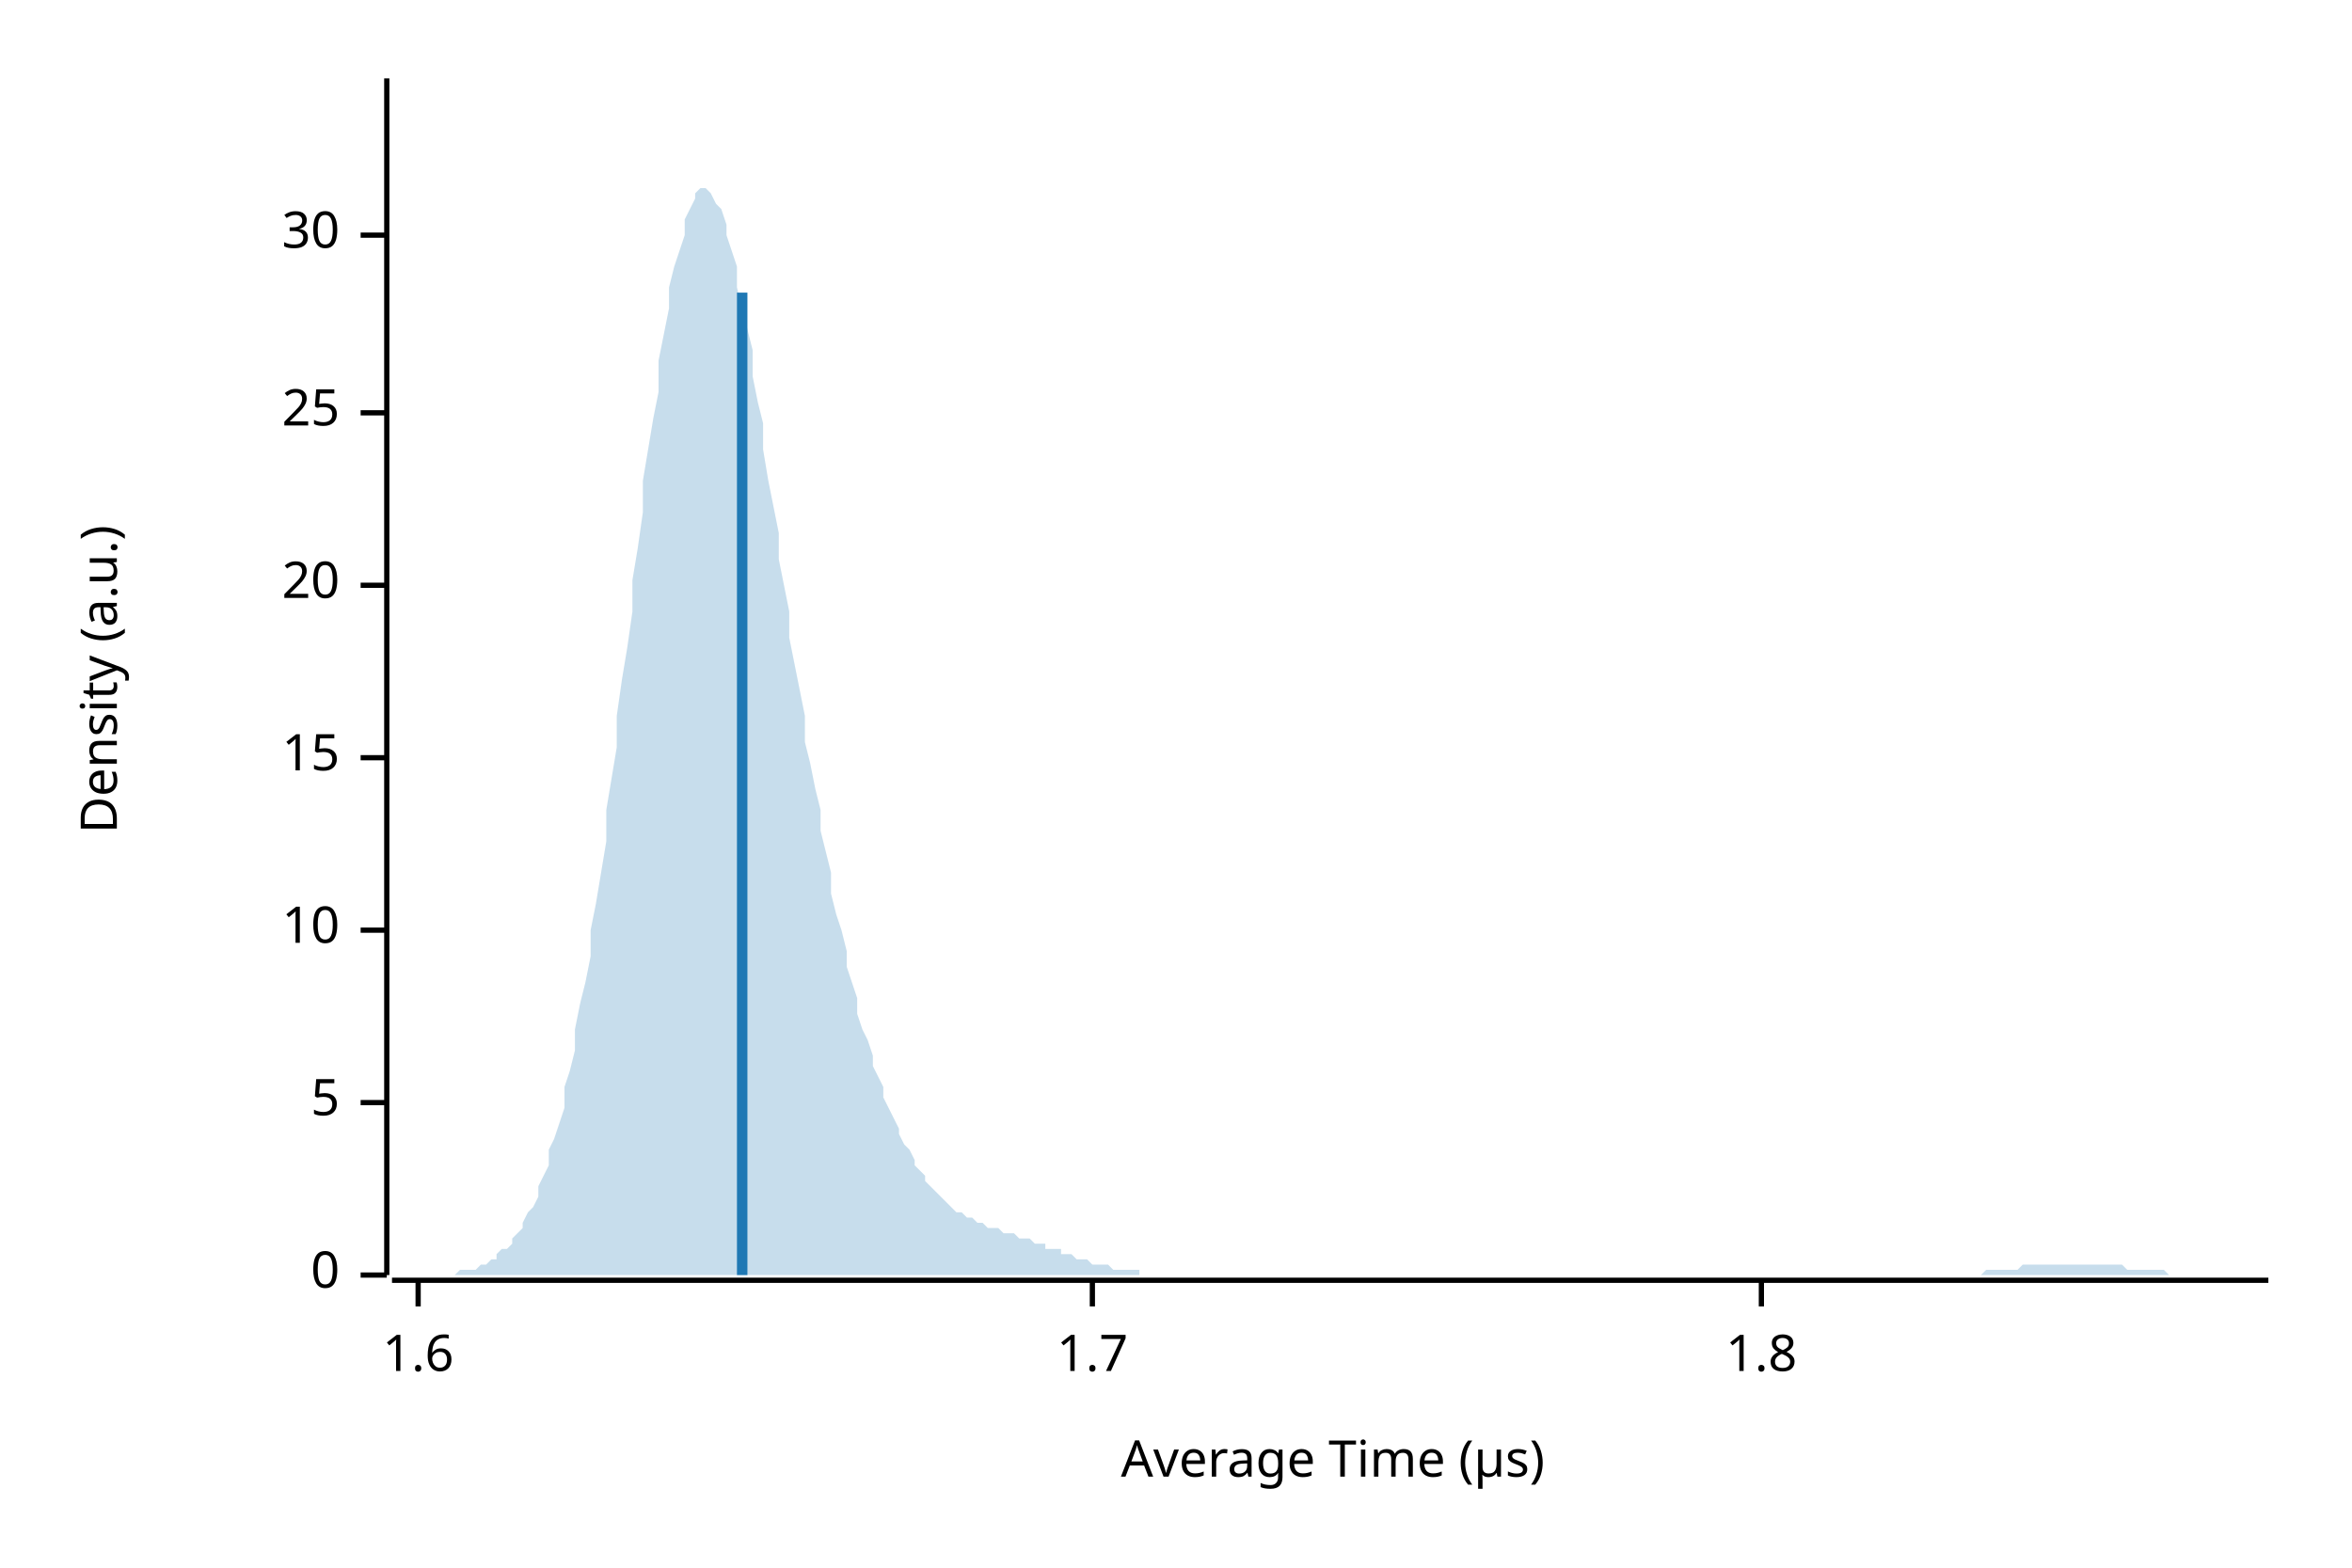
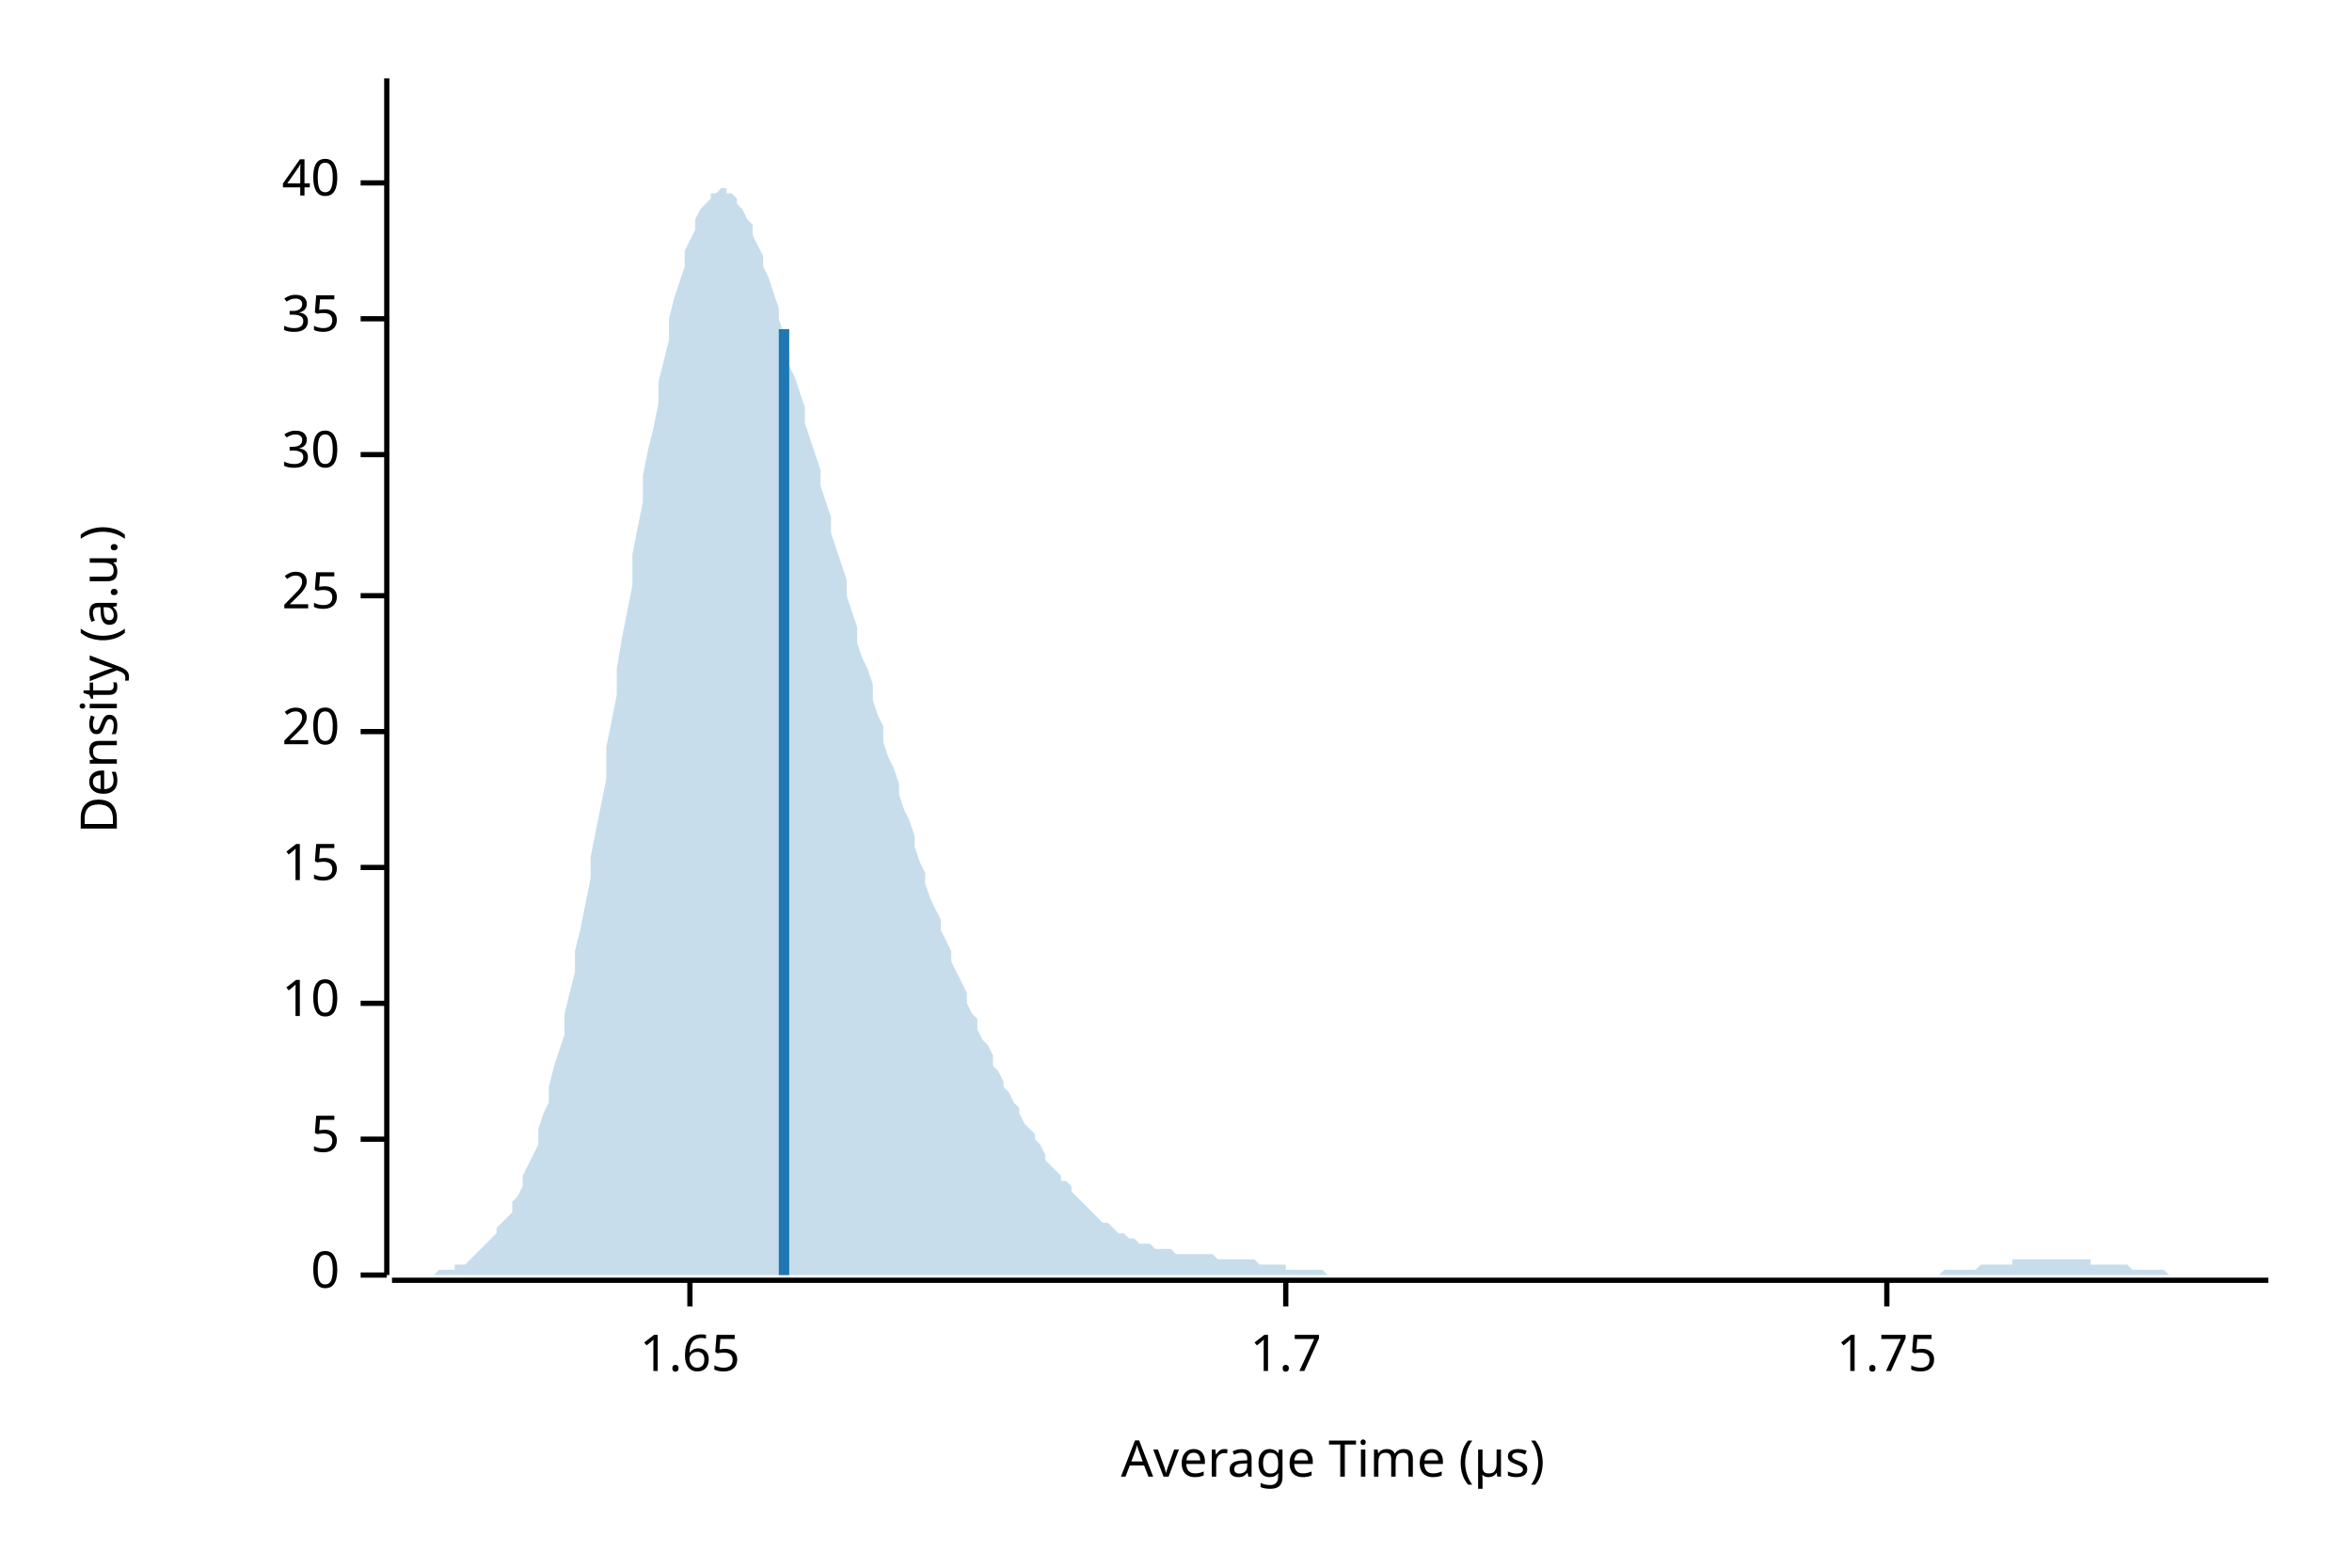
<svg xmlns="http://www.w3.org/2000/svg" width="450" height="300" viewBox="0 0 450 300">
  <text x="15" y="130" dy="0.76em" text-anchor="middle" font-family="sans-serif" font-size="9.677" opacity="1" fill="#000000" transform="rotate(270, 15, 130)">
Density (a.u.)
</text>
  <text x="255" y="285" dy="-0.5ex" text-anchor="middle" font-family="sans-serif" font-size="9.677" opacity="1" fill="#000000">
Average Time (µs)
</text>
  <polyline fill="none" opacity="1" stroke="#000000" stroke-width="1" points="74,15 74,244 " />
  <text x="65" y="244" dy="0.5ex" text-anchor="end" font-family="sans-serif" font-size="9.677" opacity="1" fill="#000000">
0
</text>
  <polyline fill="none" opacity="1" stroke="#000000" stroke-width="1" points="69,244 74,244 " />
-   <text x="65" y="211" dy="0.5ex" text-anchor="end" font-family="sans-serif" font-size="9.677" opacity="1" fill="#000000">
+   <text x="65" y="218" dy="0.5ex" text-anchor="end" font-family="sans-serif" font-size="9.677" opacity="1" fill="#000000">
5
</text>
-   <polyline fill="none" opacity="1" stroke="#000000" stroke-width="1" points="69,211 74,211 " />
-   <text x="65" y="178" dy="0.5ex" text-anchor="end" font-family="sans-serif" font-size="9.677" opacity="1" fill="#000000">
+   <polyline fill="none" opacity="1" stroke="#000000" stroke-width="1" points="69,218 74,218 " />
+   <text x="65" y="192" dy="0.5ex" text-anchor="end" font-family="sans-serif" font-size="9.677" opacity="1" fill="#000000">
10
</text>
-   <polyline fill="none" opacity="1" stroke="#000000" stroke-width="1" points="69,178 74,178 " />
-   <text x="65" y="145" dy="0.5ex" text-anchor="end" font-family="sans-serif" font-size="9.677" opacity="1" fill="#000000">
+   <polyline fill="none" opacity="1" stroke="#000000" stroke-width="1" points="69,192 74,192 " />
+   <text x="65" y="166" dy="0.5ex" text-anchor="end" font-family="sans-serif" font-size="9.677" opacity="1" fill="#000000">
15
</text>
-   <polyline fill="none" opacity="1" stroke="#000000" stroke-width="1" points="69,145 74,145 " />
-   <text x="65" y="112" dy="0.5ex" text-anchor="end" font-family="sans-serif" font-size="9.677" opacity="1" fill="#000000">
+   <polyline fill="none" opacity="1" stroke="#000000" stroke-width="1" points="69,166 74,166 " />
+   <text x="65" y="140" dy="0.5ex" text-anchor="end" font-family="sans-serif" font-size="9.677" opacity="1" fill="#000000">
20
</text>
-   <polyline fill="none" opacity="1" stroke="#000000" stroke-width="1" points="69,112 74,112 " />
-   <text x="65" y="79" dy="0.5ex" text-anchor="end" font-family="sans-serif" font-size="9.677" opacity="1" fill="#000000">
+   <polyline fill="none" opacity="1" stroke="#000000" stroke-width="1" points="69,140 74,140 " />
+   <text x="65" y="114" dy="0.5ex" text-anchor="end" font-family="sans-serif" font-size="9.677" opacity="1" fill="#000000">
25
</text>
-   <polyline fill="none" opacity="1" stroke="#000000" stroke-width="1" points="69,79 74,79 " />
-   <text x="65" y="45" dy="0.5ex" text-anchor="end" font-family="sans-serif" font-size="9.677" opacity="1" fill="#000000">
+   <polyline fill="none" opacity="1" stroke="#000000" stroke-width="1" points="69,114 74,114 " />
+   <text x="65" y="87" dy="0.5ex" text-anchor="end" font-family="sans-serif" font-size="9.677" opacity="1" fill="#000000">
30
</text>
-   <polyline fill="none" opacity="1" stroke="#000000" stroke-width="1" points="69,45 74,45 " />
+   <polyline fill="none" opacity="1" stroke="#000000" stroke-width="1" points="69,87 74,87 " />
+   <text x="65" y="61" dy="0.5ex" text-anchor="end" font-family="sans-serif" font-size="9.677" opacity="1" fill="#000000">
+ 35
+ </text>
+   <polyline fill="none" opacity="1" stroke="#000000" stroke-width="1" points="69,61 74,61 " />
+   <text x="65" y="35" dy="0.5ex" text-anchor="end" font-family="sans-serif" font-size="9.677" opacity="1" fill="#000000">
+ 40
+ </text>
+   <polyline fill="none" opacity="1" stroke="#000000" stroke-width="1" points="69,35 74,35 " />
  <polyline fill="none" opacity="1" stroke="#000000" stroke-width="1" points="75,245 434,245 " />
-   <text x="80" y="255" dy="0.76em" text-anchor="middle" font-family="sans-serif" font-size="9.677" opacity="1" fill="#000000">
- 1.6
+   <text x="132" y="255" dy="0.76em" text-anchor="middle" font-family="sans-serif" font-size="9.677" opacity="1" fill="#000000">
+ 1.65
</text>
-   <polyline fill="none" opacity="1" stroke="#000000" stroke-width="1" points="80,245 80,250 " />
-   <text x="209" y="255" dy="0.76em" text-anchor="middle" font-family="sans-serif" font-size="9.677" opacity="1" fill="#000000">
+   <polyline fill="none" opacity="1" stroke="#000000" stroke-width="1" points="132,245 132,250 " />
+   <text x="246" y="255" dy="0.76em" text-anchor="middle" font-family="sans-serif" font-size="9.677" opacity="1" fill="#000000">
1.7
</text>
-   <polyline fill="none" opacity="1" stroke="#000000" stroke-width="1" points="209,245 209,250 " />
-   <text x="337" y="255" dy="0.76em" text-anchor="middle" font-family="sans-serif" font-size="9.677" opacity="1" fill="#000000">
- 1.8
+   <polyline fill="none" opacity="1" stroke="#000000" stroke-width="1" points="246,245 246,250 " />
+   <text x="361" y="255" dy="0.76em" text-anchor="middle" font-family="sans-serif" font-size="9.677" opacity="1" fill="#000000">
+ 1.75
</text>
-   <polyline fill="none" opacity="1" stroke="#000000" stroke-width="1" points="337,245 337,250 " />
-   <polygon opacity="0.25" fill="#1F78B4" points="75,244 75,244 76,244 77,244 77,244 78,244 79,244 80,244 80,244 81,244 82,244 82,244 83,244 84,244 85,244 85,244 86,244 87,244 87,244 88,243 89,243 90,243 90,243 91,243 92,242 92,242 93,242 94,241 95,241 95,240 96,239 97,239 98,238 98,237 99,236 100,235 100,234 101,232 102,231 103,229 103,227 104,225 105,223 105,220 106,218 107,215 108,212 108,208 109,205 110,201 110,197 111,192 112,188 113,183 113,178 114,173 115,167 116,161 116,155 117,149 118,143 118,137 119,130 120,124 121,117 121,111 122,105 123,98 123,92 124,86 125,80 126,75 126,69 127,64 128,59 128,55 129,51 130,48 131,45 131,42 132,40 133,38 133,37 134,36 135,36 136,37 136,37 137,39 138,40 139,43 139,45 140,48 141,51 141,55 142,59 143,63 144,67 144,72 145,77 146,81 146,86 147,92 148,97 149,102 149,107 150,112 151,117 151,122 152,127 153,132 154,137 154,142 155,146 156,151 157,155 157,159 158,163 159,167 159,171 160,175 161,178 162,182 162,185 163,188 164,191 164,194 165,197 166,199 167,202 167,204 168,206 169,208 169,210 170,212 171,214 172,216 172,217 173,219 174,220 175,222 175,223 176,224 177,225 177,226 178,227 179,228 180,229 180,229 181,230 182,231 182,231 183,232 184,232 185,233 185,233 186,233 187,234 187,234 188,234 189,235 190,235 190,235 191,235 192,236 192,236 193,236 194,236 195,237 195,237 196,237 197,237 198,238 198,238 199,238 200,238 200,239 201,239 202,239 203,239 203,240 204,240 205,240 205,240 206,241 207,241 208,241 208,241 209,242 210,242 210,242 211,242 212,242 213,243 213,243 214,243 215,243 216,243 216,243 217,243 218,243 218,244 219,244 220,244 221,244 221,244 222,244 223,244 223,244 224,244 225,244 226,244 226,244 227,244 228,244 228,244 229,244 230,244 231,244 231,244 232,244 233,244 233,244 234,244 235,244 236,244 236,244 237,244 238,244 239,244 239,244 240,244 241,244 241,244 242,244 243,244 244,244 244,244 245,244 246,244 246,244 247,244 248,244 249,244 249,244 250,244 251,244 251,244 252,244 253,244 254,244 254,244 255,244 256,244 257,244 257,244 258,244 259,244 259,244 260,244 261,244 262,244 262,244 263,244 264,244 264,244 265,244 266,244 267,244 267,244 268,244 269,244 269,244 270,244 271,244 272,244 272,244 273,244 274,244 275,244 275,244 276,244 277,244 277,244 278,244 279,244 280,244 280,244 281,244 282,244 282,244 283,244 284,244 285,244 285,244 286,244 287,244 287,244 288,244 289,244 290,244 290,244 291,244 292,244 292,244 293,244 294,244 295,244 295,244 296,244 297,244 298,244 298,244 299,244 300,244 300,244 301,244 302,244 303,244 303,244 304,244 305,244 305,244 306,244 307,244 308,244 308,244 309,244 310,244 310,244 311,244 312,244 313,244 313,244 314,244 315,244 316,244 316,244 317,244 318,244 318,244 319,244 320,244 321,244 321,244 322,244 323,244 323,244 324,244 325,244 326,244 326,244 327,244 328,244 328,244 329,244 330,244 331,244 331,244 332,244 333,244 333,244 334,244 335,244 336,244 336,244 337,244 338,244 339,244 339,244 340,244 341,244 341,244 342,244 343,244 344,244 344,244 345,244 346,244 346,244 347,244 348,244 349,244 349,244 350,244 351,244 351,244 352,244 353,244 354,244 354,244 355,244 356,244 357,244 357,244 358,244 359,244 359,244 360,244 361,244 362,244 362,244 363,244 364,244 364,244 365,244 366,244 367,244 367,244 368,244 369,244 369,244 370,244 371,244 372,244 372,244 373,244 374,244 375,244 375,244 376,244 377,244 377,244 378,244 379,244 380,243 380,243 381,243 382,243 382,243 383,243 384,243 385,243 385,243 386,243 387,242 387,242 388,242 389,242 390,242 390,242 391,242 392,242 392,242 393,242 394,242 395,242 395,242 396,242 397,242 398,242 398,242 399,242 400,242 400,242 401,242 402,242 403,242 403,242 404,242 405,242 405,242 406,242 407,243 408,243 408,243 409,243 410,243 410,243 411,243 412,243 413,243 413,243 414,243 415,244 416,244 416,244 417,244 418,244 418,244 419,244 420,244 421,244 421,244 422,244 423,244 423,244 424,244 425,244 426,244 426,244 427,244 428,244 428,244 429,244 430,244 431,244 431,244 432,244 433,244 434,244 434,244 75,244 " />
-   <polyline fill="none" opacity="1" stroke="#1F78B4" stroke-width="2" points="142,244 142,56 " />
+   <polyline fill="none" opacity="1" stroke="#000000" stroke-width="1" points="361,245 361,250 " />
+   <polygon opacity="0.25" fill="#1F78B4" points="75,244 75,244 76,244 77,244 77,244 78,244 79,244 80,244 80,244 81,244 82,244 82,244 83,244 84,243 85,243 85,243 86,243 87,243 87,242 88,242 89,242 90,241 90,241 91,240 92,239 92,239 93,238 94,237 95,236 95,235 96,234 97,233 98,232 98,230 99,229 100,227 100,225 101,223 102,221 103,219 103,216 104,213 105,211 105,208 106,204 107,201 108,198 108,194 109,190 110,186 110,182 111,178 112,173 113,168 113,164 114,159 115,154 116,149 116,143 117,138 118,133 118,128 119,122 120,117 121,112 121,106 122,101 123,96 123,91 124,86 125,82 126,77 126,73 127,69 128,65 128,61 129,57 130,54 131,51 131,48 132,46 133,44 133,42 134,40 135,39 136,38 136,37 137,37 138,36 139,36 139,37 140,37 141,38 141,39 142,40 143,42 144,43 144,45 145,47 146,49 146,51 147,53 148,56 149,59 149,61 150,64 151,67 151,70 152,72 153,75 154,78 154,81 155,84 156,87 157,90 157,93 158,96 159,99 159,102 160,105 161,108 162,111 162,114 163,117 164,120 164,123 165,126 166,128 167,131 167,134 168,137 169,139 169,142 170,145 171,147 172,150 172,152 173,155 174,157 175,160 175,162 176,165 177,167 177,169 178,172 179,174 180,176 180,178 181,180 182,182 182,184 183,186 184,188 185,190 185,192 186,194 187,195 187,197 188,199 189,200 190,202 190,204 191,205 192,207 192,208 193,209 194,211 195,212 195,213 196,215 197,216 198,217 198,218 199,219 200,221 200,222 201,223 202,224 203,225 203,226 204,226 205,227 205,228 206,229 207,230 208,231 208,231 209,232 210,233 210,233 211,234 212,234 213,235 213,235 214,236 215,236 216,237 216,237 217,237 218,238 218,238 219,238 220,238 221,239 221,239 222,239 223,239 223,239 224,239 225,240 226,240 226,240 227,240 228,240 228,240 229,240 230,240 231,240 231,240 232,240 233,241 233,241 234,241 235,241 236,241 236,241 237,241 238,241 239,241 239,241 240,241 241,242 241,242 242,242 243,242 244,242 244,242 245,242 246,242 246,243 247,243 248,243 249,243 249,243 250,243 251,243 251,243 252,243 253,243 254,244 254,244 255,244 256,244 257,244 257,244 258,244 259,244 259,244 260,244 261,244 262,244 262,244 263,244 264,244 264,244 265,244 266,244 267,244 267,244 268,244 269,244 269,244 270,244 271,244 272,244 272,244 273,244 274,244 275,244 275,244 276,244 277,244 277,244 278,244 279,244 280,244 280,244 281,244 282,244 282,244 283,244 284,244 285,244 285,244 286,244 287,244 287,244 288,244 289,244 290,244 290,244 291,244 292,244 292,244 293,244 294,244 295,244 295,244 296,244 297,244 298,244 298,244 299,244 300,244 300,244 301,244 302,244 303,244 303,244 304,244 305,244 305,244 306,244 307,244 308,244 308,244 309,244 310,244 310,244 311,244 312,244 313,244 313,244 314,244 315,244 316,244 316,244 317,244 318,244 318,244 319,244 320,244 321,244 321,244 322,244 323,244 323,244 324,244 325,244 326,244 326,244 327,244 328,244 328,244 329,244 330,244 331,244 331,244 332,244 333,244 333,244 334,244 335,244 336,244 336,244 337,244 338,244 339,244 339,244 340,244 341,244 341,244 342,244 343,244 344,244 344,244 345,244 346,244 346,244 347,244 348,244 349,244 349,244 350,244 351,244 351,244 352,244 353,244 354,244 354,244 355,244 356,244 357,244 357,244 358,244 359,244 359,244 360,244 361,244 362,244 362,244 363,244 364,244 364,244 365,244 366,244 367,244 367,244 368,244 369,244 369,244 370,244 371,244 372,243 372,243 373,243 374,243 375,243 375,243 376,243 377,243 377,243 378,243 379,242 380,242 380,242 381,242 382,242 382,242 383,242 384,242 385,242 385,241 386,241 387,241 387,241 388,241 389,241 390,241 390,241 391,241 392,241 392,241 393,241 394,241 395,241 395,241 396,241 397,241 398,241 398,241 399,241 400,241 400,242 401,242 402,242 403,242 403,242 404,242 405,242 405,242 406,242 407,242 408,243 408,243 409,243 410,243 410,243 411,243 412,243 413,243 413,243 414,243 415,244 416,244 416,244 417,244 418,244 418,244 419,244 420,244 421,244 421,244 422,244 423,244 423,244 424,244 425,244 426,244 426,244 427,244 428,244 428,244 429,244 430,244 431,244 431,244 432,244 433,244 434,244 434,244 75,244 " />
+   <polyline fill="none" opacity="1" stroke="#1F78B4" stroke-width="2" points="150,244 150,63 " />
</svg>
